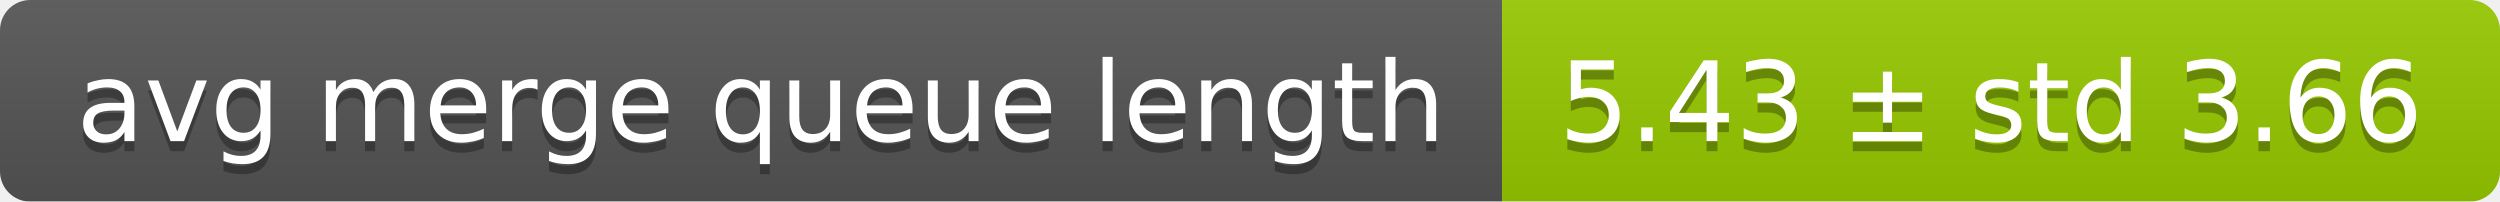
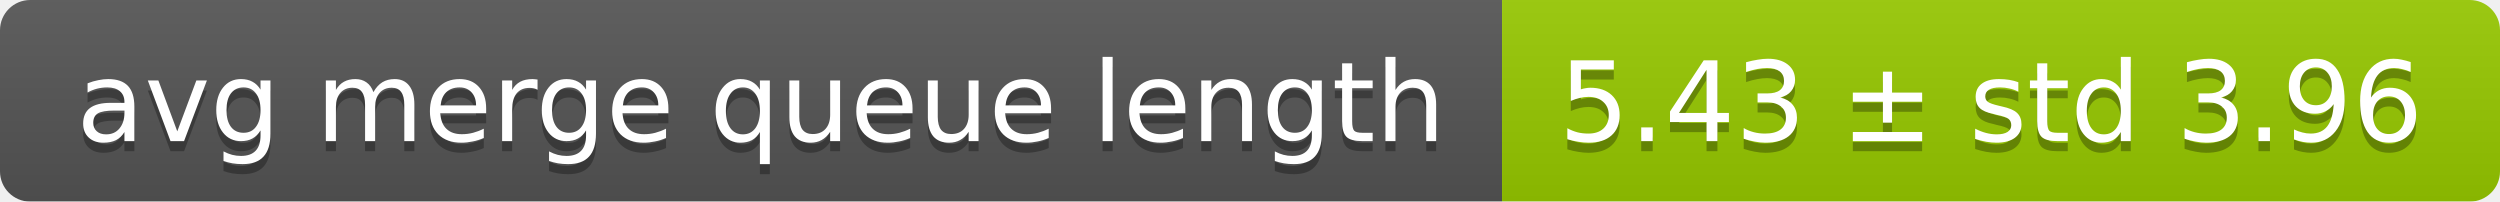
<svg xmlns="http://www.w3.org/2000/svg" width="248" height="20">
  <linearGradient id="smooth" x2="0" y2="100%">
    <stop offset="0" stop-color="#bbb" stop-opacity=".1" />
    <stop offset="1" stop-opacity=".1" />
  </linearGradient>
  <mask id="round">
    <rect width="248" height="20" rx="3" fill="#fff" />
  </mask>
  <g mask="url(#round)">
    <rect width="149" height="20" fill="#555" />
    <rect x="149" width="99" height="20" fill="#97ca00" />
    <rect width="248" height="20" fill="url(#smooth)" />
  </g>
  <g fill="#fff" text-anchor="middle" font-family="DejaVu Sans,Verdana,Geneva,sans-serif" font-size="11">
    <text x="75.5" y="15" fill="#010101" fill-opacity=".3">avg merge queue length</text>
    <text x="75.5" y="14">avg merge queue length</text>
-     <text x="197.5" y="15" fill="#010101" fill-opacity=".3">5.43 ± std 3.66</text>
-     <text x="197.5" y="14">5.43 ± std 3.66</text>
+     <text x="197.5" y="15" fill="#010101" fill-opacity=".3">5.43 ± std 3.96</text>
+     <text x="197.5" y="14">5.43 ± std 3.96</text>
  </g>
</svg>
